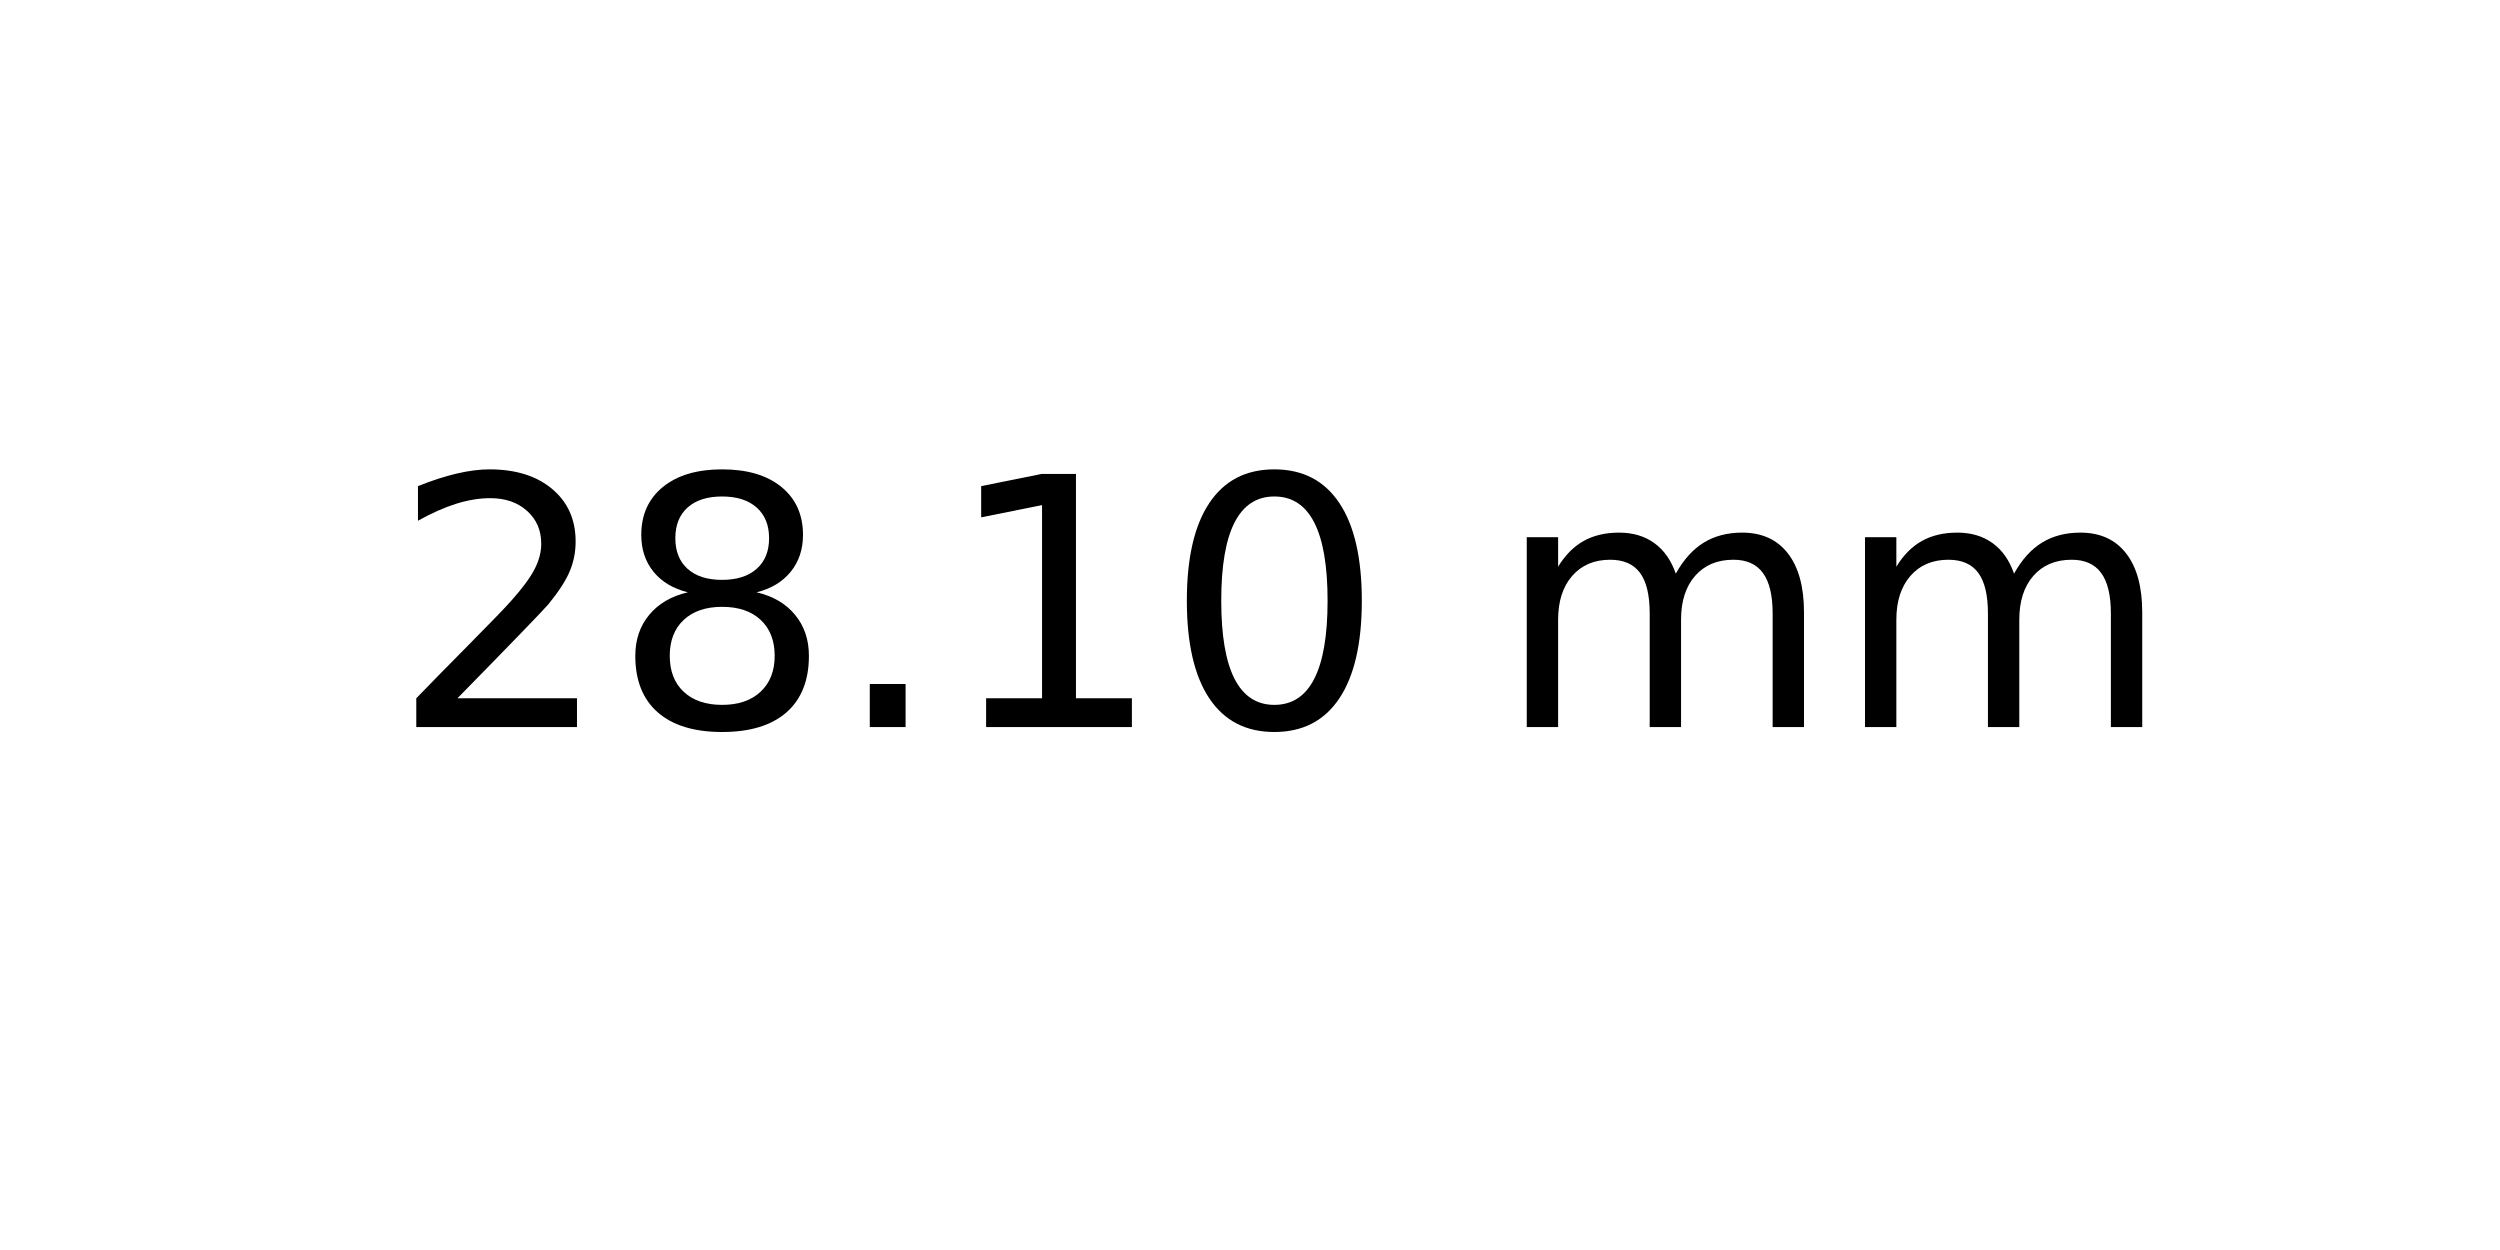
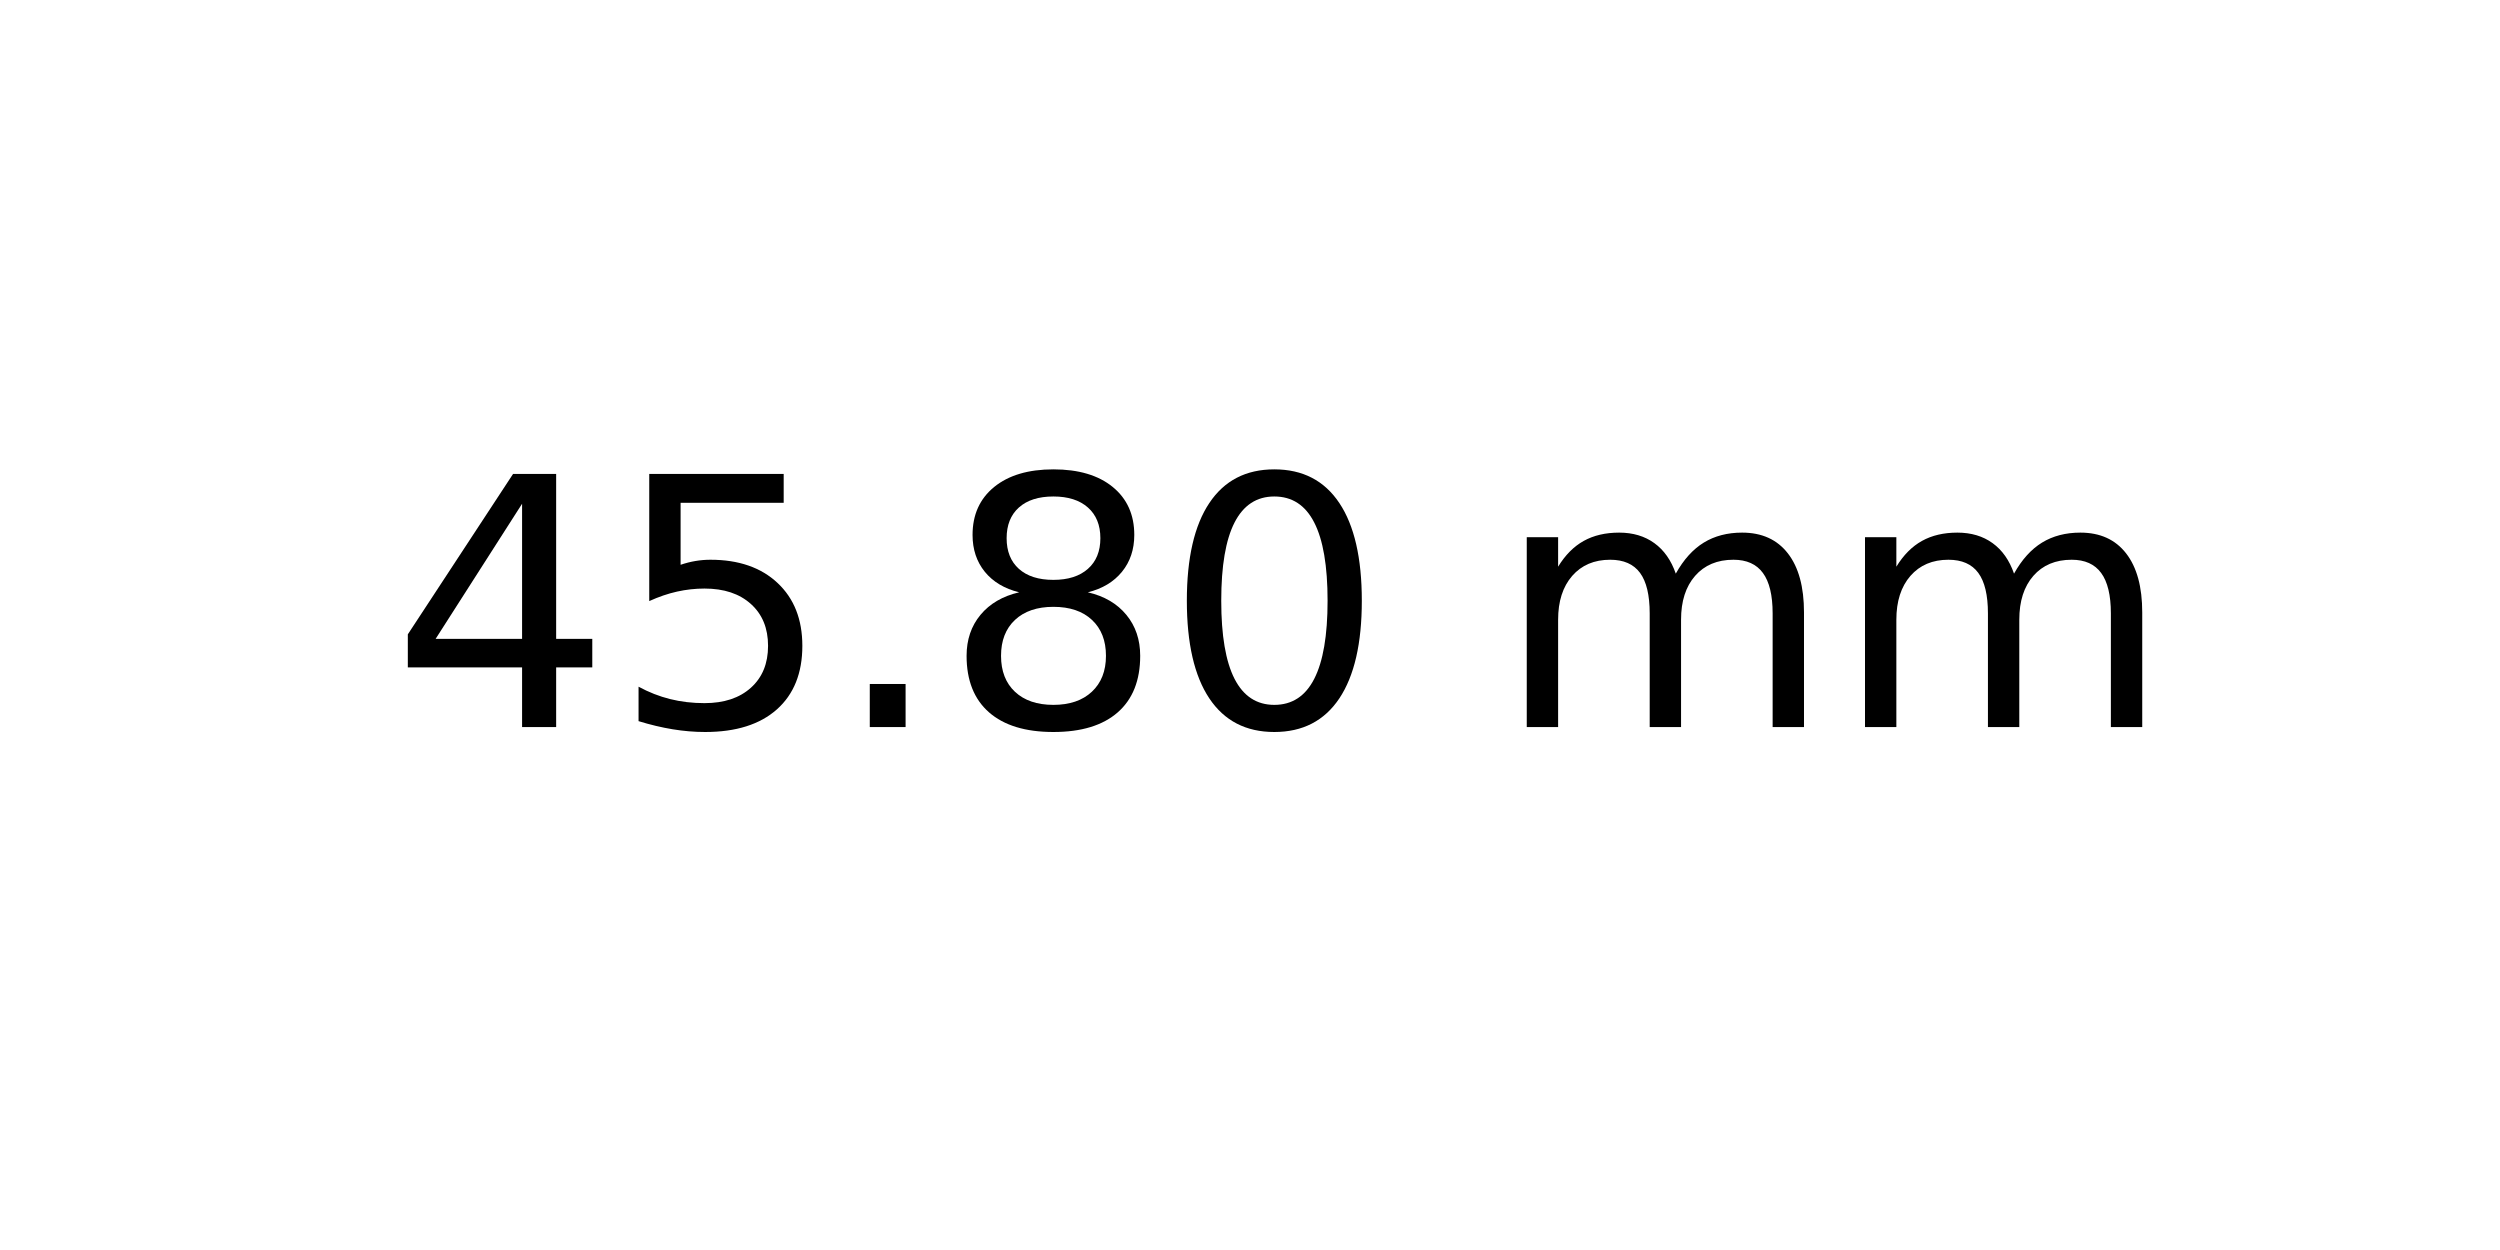
<svg xmlns="http://www.w3.org/2000/svg" xmlns:xlink="http://www.w3.org/1999/xlink" width="72pt" height="36pt" viewBox="0 0 72 36" version="1.1">
  <defs>
    <style type="text/css">*{stroke-linejoin: round; stroke-linecap: butt}</style>
  </defs>
  <g id="figure_1">
    <g id="axes_1">
      <g id="text_1">
        <g transform="translate(11.25625 20.93937) scale(0.1 -0.1)">
          <defs>
-             <path id="DejaVuSans-32" d="M 1228 531  L 3431 531  L 3431 0  L 469 0  L 469 531  Q 828 903 1448 1529  Q 2069 2156 2228 2338  Q 2531 2678 2651 2914  Q 2772 3150 2772 3378  Q 2772 3750 2511 3984  Q 2250 4219 1831 4219  Q 1534 4219 1204 4116  Q 875 4013 500 3803  L 500 4441  Q 881 4594 1212 4672  Q 1544 4750 1819 4750  Q 2544 4750 2975 4387  Q 3406 4025 3406 3419  Q 3406 3131 3298 2873  Q 3191 2616 2906 2266  Q 2828 2175 2409 1742  Q 1991 1309 1228 531  z " transform="scale(0.015625)" />
+             <path id="DejaVuSans-34" d="M 2419 4116  L 825 1625  L 2419 1625  L 2419 4116  z M 2253 4666  L 3047 4666  L 3047 1625  L 3713 1625  L 3713 1100  L 3047 1100  L 3047 0  L 2419 0  L 2419 1100  L 313 1100  L 313 1709  L 2253 4666  z " transform="scale(0.015625)" />
+             <path id="DejaVuSans-35" d="M 691 4666  L 3169 4666  L 3169 4134  L 1269 4134  L 1269 2991  Q 1406 3038 1543 3061  Q 1681 3084 1819 3084  Q 2600 3084 3056 2656  Q 3513 2228 3513 1497  Q 3513 744 3044 326  Q 2575 -91 1722 -91  Q 1428 -91 1123 -41  Q 819 9 494 109  L 494 744  Q 775 591 1075 516  Q 1375 441 1709 441  Q 2250 441 2565 725  Q 2881 1009 2881 1497  Q 2881 1984 2565 2268  Q 2250 2553 1709 2553  Q 1456 2553 1204 2497  Q 953 2441 691 2322  L 691 4666  z " transform="scale(0.015625)" />
+             <path id="DejaVuSans-2e" d="M 684 794  L 1344 794  L 1344 0  L 684 0  L 684 794  z " transform="scale(0.015625)" />
            <path id="DejaVuSans-38" d="M 2034 2216  Q 1584 2216 1326 1975  Q 1069 1734 1069 1313  Q 1069 891 1326 650  Q 1584 409 2034 409  Q 2484 409 2743 651  Q 3003 894 3003 1313  Q 3003 1734 2745 1975  Q 2488 2216 2034 2216  z M 1403 2484  Q 997 2584 770 2862  Q 544 3141 544 3541  Q 544 4100 942 4425  Q 1341 4750 2034 4750  Q 2731 4750 3128 4425  Q 3525 4100 3525 3541  Q 3525 3141 3298 2862  Q 3072 2584 2669 2484  Q 3125 2378 3379 2068  Q 3634 1759 3634 1313  Q 3634 634 3220 271  Q 2806 -91 2034 -91  Q 1263 -91 848 271  Q 434 634 434 1313  Q 434 1759 690 2068  Q 947 2378 1403 2484  z M 1172 3481  Q 1172 3119 1398 2916  Q 1625 2713 2034 2713  Q 2441 2713 2670 2916  Q 2900 3119 2900 3481  Q 2900 3844 2670 4047  Q 2441 4250 2034 4250  Q 1625 4250 1398 4047  Q 1172 3844 1172 3481  z " transform="scale(0.015625)" />
-             <path id="DejaVuSans-2e" d="M 684 794  L 1344 794  L 1344 0  L 684 0  L 684 794  z " transform="scale(0.015625)" />
-             <path id="DejaVuSans-31" d="M 794 531  L 1825 531  L 1825 4091  L 703 3866  L 703 4441  L 1819 4666  L 2450 4666  L 2450 531  L 3481 531  L 3481 0  L 794 0  L 794 531  z " transform="scale(0.015625)" />
            <path id="DejaVuSans-30" d="M 2034 4250  Q 1547 4250 1301 3770  Q 1056 3291 1056 2328  Q 1056 1369 1301 889  Q 1547 409 2034 409  Q 2525 409 2770 889  Q 3016 1369 3016 2328  Q 3016 3291 2770 3770  Q 2525 4250 2034 4250  z M 2034 4750  Q 2819 4750 3233 4129  Q 3647 3509 3647 2328  Q 3647 1150 3233 529  Q 2819 -91 2034 -91  Q 1250 -91 836 529  Q 422 1150 422 2328  Q 422 3509 836 4129  Q 1250 4750 2034 4750  z " transform="scale(0.015625)" />
            <path id="DejaVuSans-20" transform="scale(0.015625)" />
            <path id="DejaVuSans-6d" d="M 3328 2828  Q 3544 3216 3844 3400  Q 4144 3584 4550 3584  Q 5097 3584 5394 3201  Q 5691 2819 5691 2113  L 5691 0  L 5113 0  L 5113 2094  Q 5113 2597 4934 2840  Q 4756 3084 4391 3084  Q 3944 3084 3684 2787  Q 3425 2491 3425 1978  L 3425 0  L 2847 0  L 2847 2094  Q 2847 2600 2669 2842  Q 2491 3084 2119 3084  Q 1678 3084 1418 2786  Q 1159 2488 1159 1978  L 1159 0  L 581 0  L 581 3500  L 1159 3500  L 1159 2956  Q 1356 3278 1631 3431  Q 1906 3584 2284 3584  Q 2666 3584 2933 3390  Q 3200 3197 3328 2828  z " transform="scale(0.015625)" />
          </defs>
-           <use xlink:href="#DejaVuSans-32" />
-           <use xlink:href="#DejaVuSans-38" x="63.623" />
+           <use xlink:href="#DejaVuSans-34" />
+           <use xlink:href="#DejaVuSans-35" x="63.623" />
          <use xlink:href="#DejaVuSans-2e" x="127.246" />
-           <use xlink:href="#DejaVuSans-31" x="159.033" />
+           <use xlink:href="#DejaVuSans-38" x="159.033" />
          <use xlink:href="#DejaVuSans-30" x="222.656" />
          <use xlink:href="#DejaVuSans-20" x="286.279" />
          <use xlink:href="#DejaVuSans-6d" x="318.066" />
          <use xlink:href="#DejaVuSans-6d" x="415.479" />
        </g>
      </g>
    </g>
  </g>
</svg>
